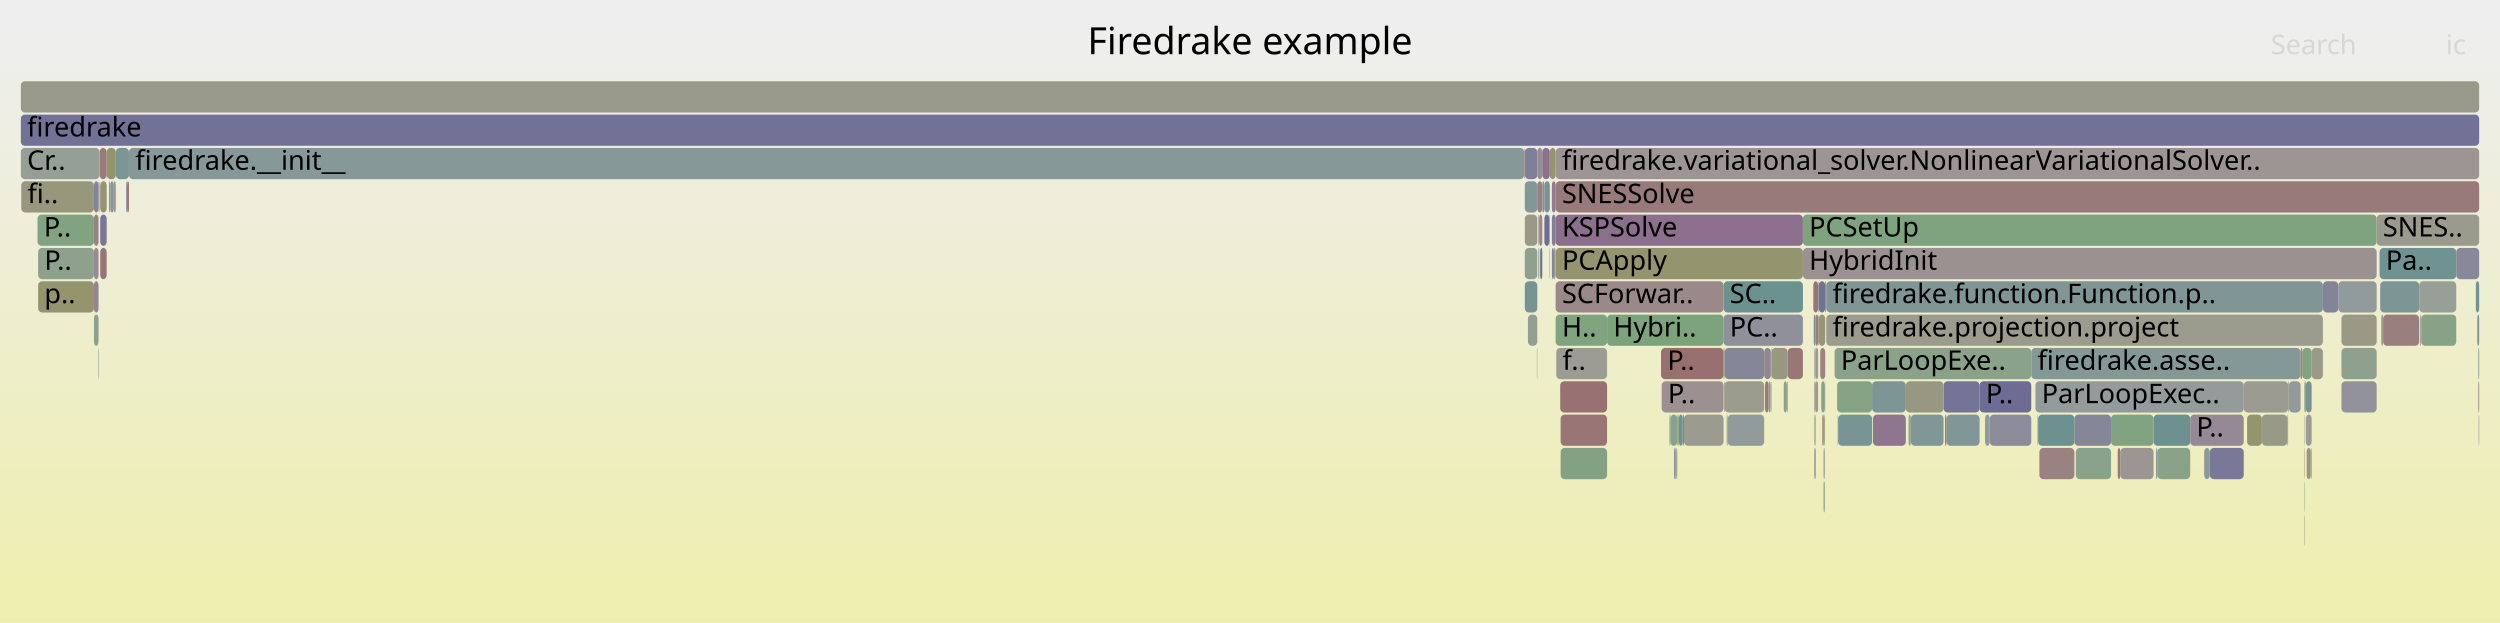
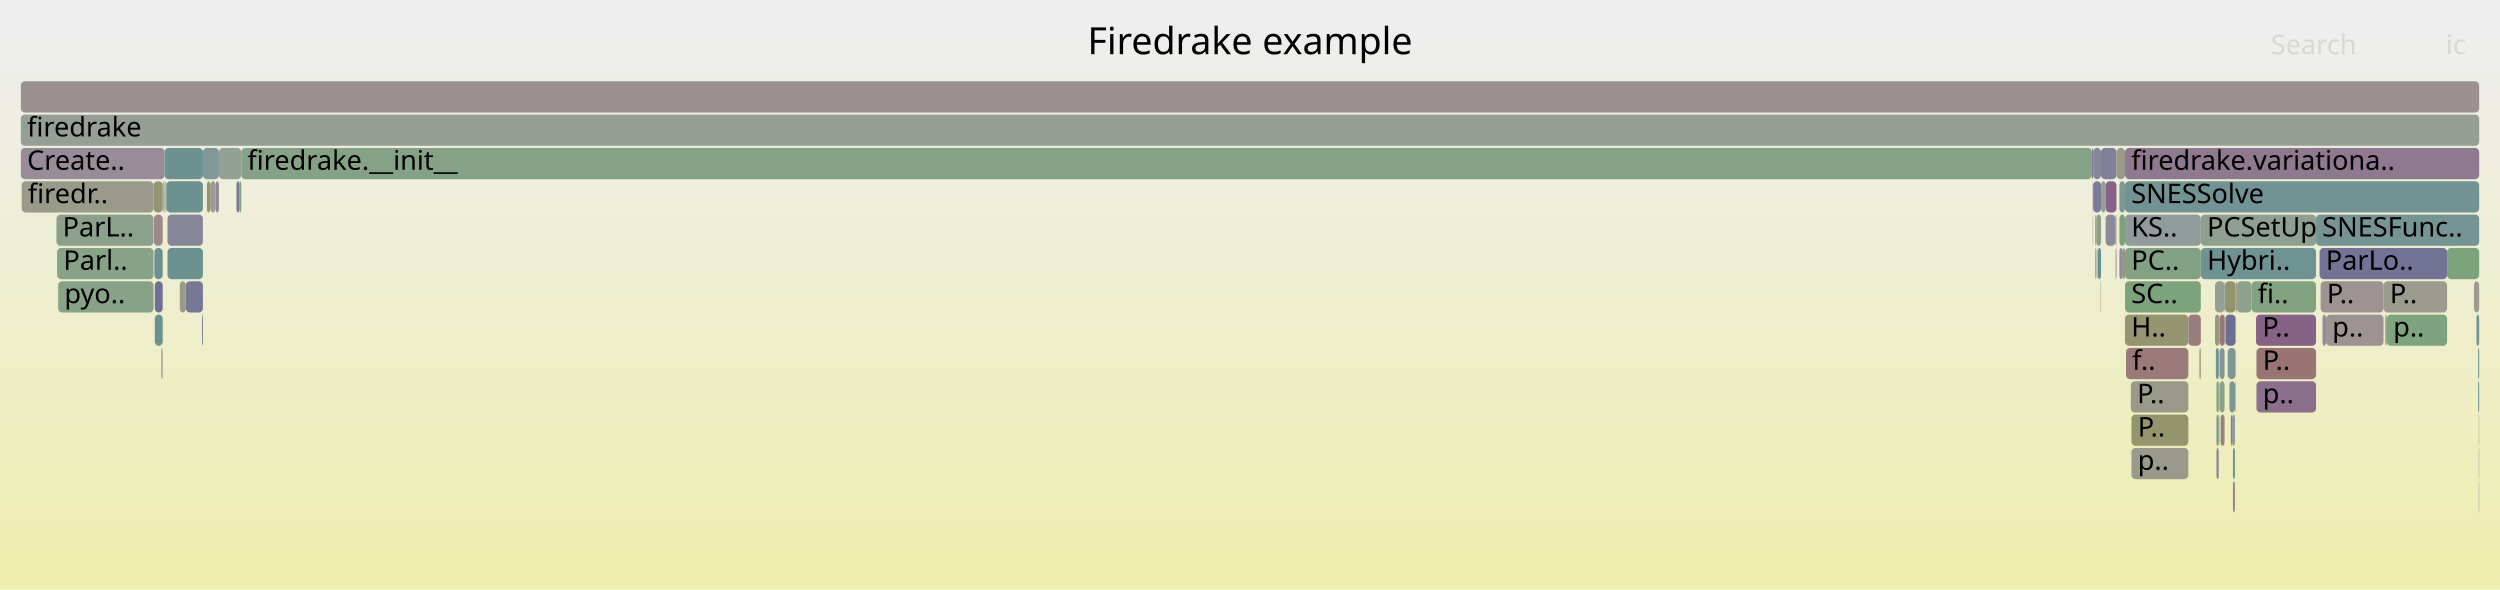
- <svg xmlns="http://www.w3.org/2000/svg" version="1.1" width="1200" height="299" viewBox="0 0 1200 299">
+ <svg xmlns="http://www.w3.org/2000/svg" version="1.1" width="1200" height="283" viewBox="0 0 1200 283">
  <defs>
    <linearGradient id="background" y1="0" y2="1" x1="0" x2="0">
      <stop stop-color="#eeeeee" offset="5%" />
      <stop stop-color="#eeeeb0" offset="95%" />
    </linearGradient>
  </defs>
  <style type="text/css">
	text { font-family:Verdana; font-size:13px; fill:rgb(0,0,0); }
	#search, #ignorecase { opacity:0.1; cursor:pointer; }
	#search:hover, #search.show, #ignorecase:hover, #ignorecase.show { opacity:1; }
	#subtitle { text-anchor:middle; font-color:rgb(160,160,160); }
	#title { text-anchor:middle; font-size:18px}
	#unzoom { cursor:pointer; }
	#frames &gt; *:hover { stroke:black; stroke-width:0.5; cursor:pointer; }
	.hide { display:none; }
	.parent { opacity:0.5; }
</style>
-   <rect x="0.0" y="0" width="1200.0" height="299.0" fill="url(#background)" />
+   <rect x="0.0" y="0" width="1200.0" height="283.0" fill="url(#background)" />
  <text id="title" x="600.00" y="26">Firedrake example</text>
-   <text id="details" x="10.00" y="281"> </text>
+   <text id="details" x="10.00" y="265"> </text>
  <text id="unzoom" x="10.00" y="26" class="hide">Reset Zoom</text>
  <text id="search" x="1090.00" y="26">Search</text>
  <text id="ignorecase" x="1174.00" y="26">ic</text>
-   <text id="matched" x="1090.00" y="281"> </text>
+   <text id="matched" x="1090.00" y="265"> </text>
  <g id="frames">
    <g>
-       <rect x="827.3" y="167" width="0.5" height="15.0" fill="rgb(149.495,149.495,116.781)" rx="2" ry="2" />
-       <text x="830.27" y="177.5" />
-     </g>
-     <g>
-       <rect x="828.8" y="199" width="0.5" height="15.0" fill="rgb(138.808,161.124,138.808)" rx="2" ry="2" />
-       <text x="831.75" y="209.5" />
-     </g>
-     <g>
-       <rect x="1106.0" y="215" width="0.2" height="15.0" fill="rgb(154.551,131.56,131.56)" rx="2" ry="2" />
-       <text x="1109.03" y="225.5" />
-     </g>
-     <g>
-       <rect x="746.7" y="119" width="118.7" height="15.0" fill="rgb(148.196,148.196,110.488)" rx="2" ry="2" />
-       <text x="749.75" y="129.5">PCApply</text>
-     </g>
-     <g>
-       <rect x="873.0" y="151" width="3.1" height="15.0" fill="rgb(149.854,149.854,118.525)" rx="2" ry="2" />
-       <text x="875.98" y="161.5" />
-     </g>
-     <g>
-       <rect x="797.6" y="183" width="29.7" height="15.0" fill="rgb(156.127,143.641,143.641)" rx="2" ry="2" />
-       <text x="800.59" y="193.5">P..</text>
-     </g>
-     <g>
-       <rect x="738.4" y="103" width="0.4" height="15.0" fill="rgb(147.338,147.338,155.936)" rx="2" ry="2" />
-       <text x="741.44" y="113.5" />
-     </g>
-     <g>
-       <rect x="846.8" y="167" width="3.2" height="15.0" fill="rgb(147.91,132.145,147.91)" rx="2" ry="2" />
-       <text x="849.79" y="177.5" />
-     </g>
-     <g>
-       <rect x="808.3" y="199" width="19.0" height="15.0" fill="rgb(154.89,154.89,142.926)" rx="2" ry="2" />
-       <text x="811.27" y="209.5" />
-     </g>
-     <g>
-       <rect x="856.2" y="183" width="1.5" height="15.0" fill="rgb(140.211,160.896,140.211)" rx="2" ry="2" />
-       <text x="859.18" y="193.5" />
-     </g>
-     <g>
-       <rect x="1143.0" y="151" width="0.9" height="15.0" fill="rgb(152.76,152.76,132.606)" rx="2" ry="2" />
-       <text x="1145.96" y="161.5" />
-     </g>
-     <g>
-       <rect x="749.1" y="215" width="22.3" height="15.0" fill="rgb(130.832,162.423,130.832)" rx="2" ry="2" />
-       <text x="752.11" y="225.5" />
-     </g>
-     <g>
-       <rect x="1105.1" y="167" width="4.5" height="15.0" fill="rgb(128.285,162.837,128.285)" rx="2" ry="2" />
-       <text x="1108.14" y="177.5" />
-     </g>
-     <g>
-       <rect x="827.3" y="151" width="38.1" height="15.0" fill="rgb(144.174,144.174,155.324)" rx="2" ry="2" />
-       <text x="830.27" y="161.5">PC..</text>
-     </g>
-     <g>
-       <rect x="1123.9" y="167" width="16.9" height="15.0" fill="rgb(142.176,160.576,142.176)" rx="2" ry="2" />
-       <text x="1126.87" y="177.5" />
-     </g>
-     <g>
-       <rect x="52.3" y="87" width="0.7" height="15.0" fill="rgb(152.039,152.039,129.111)" rx="2" ry="2" />
-       <text x="55.25" y="97.5" />
-     </g>
-     <g>
-       <rect x="1016.5" y="215" width="1.2" height="15.0" fill="rgb(153.181,121.053,121.053)" rx="2" ry="2" />
-       <text x="1019.54" y="225.5" />
-     </g>
-     <g>
-       <rect x="1123.9" y="151" width="16.9" height="15.0" fill="rgb(153.077,153.077,134.143)" rx="2" ry="2" />
-       <text x="1126.87" y="161.5" />
-     </g>
-     <g>
-       <rect x="873.7" y="167" width="2.4" height="15.0" fill="rgb(154.541,131.479,131.479)" rx="2" ry="2" />
-       <text x="876.73" y="177.5" />
-     </g>
-     <g>
-       <rect x="917.2" y="199" width="15.7" height="15.0" fill="rgb(128.993,150.48,150.48)" rx="2" ry="2" />
-       <text x="920.24" y="209.5" />
-     </g>
-     <g>
-       <rect x="876.6" y="151" width="238.4" height="15.0" fill="rgb(154.724,154.724,142.123)" rx="2" ry="2" />
-       <text x="879.62" y="161.5">firedrake.projection.project</text>
-     </g>
-     <g>
-       <rect x="1142.5" y="135" width="18.7" height="15.0" fill="rgb(124.351,149.276,149.276)" rx="2" ry="2" />
-       <text x="1145.49" y="145.5" />
-     </g>
-     <g>
-       <rect x="870.9" y="167" width="0.6" height="15.0" fill="rgb(145.806,145.806,155.64)" rx="2" ry="2" />
-       <text x="873.94" y="177.5" />
-     </g>
-     <g>
-       <rect x="47.5" y="87" width="0.3" height="15.0" fill="rgb(140.981,160.771,140.981)" rx="2" ry="2" />
-       <text x="50.52" y="97.5" />
-     </g>
-     <g>
-       <rect x="731.9" y="71" width="6.0" height="15.0" fill="rgb(126.876,126.876,151.976)" rx="2" ry="2" />
-       <text x="734.90" y="81.5" />
-     </g>
-     <g>
-       <rect x="872.7" y="151" width="0.3" height="15.0" fill="rgb(154.134,128.359,128.359)" rx="2" ry="2" />
-       <text x="875.75" y="161.5" />
-     </g>
-     <g>
-       <rect x="871.5" y="183" width="1.2" height="15.0" fill="rgb(155.354,155.354,145.178)" rx="2" ry="2" />
-       <text x="874.51" y="193.5" />
-     </g>
-     <g>
-       <rect x="1189.1" y="151" width="0.9" height="15.0" fill="rgb(121.462,148.527,148.527)" rx="2" ry="2" />
-       <text x="1192.07" y="161.5" />
-     </g>
-     <g>
-       <rect x="743.9" y="71" width="2.8" height="15.0" fill="rgb(148.896,148.896,113.879)" rx="2" ry="2" />
-       <text x="746.95" y="81.5" />
-     </g>
-     <g>
-       <rect x="1035.5" y="215" width="15.8" height="15.0" fill="rgb(137.856,161.279,137.856)" rx="2" ry="2" />
-       <text x="1038.54" y="225.5" />
-     </g>
-     <g>
-       <rect x="45.1" y="103" width="2.2" height="15.0" fill="rgb(154.289,129.549,129.549)" rx="2" ry="2" />
-       <text x="48.11" y="113.5" />
-     </g>
-     <g>
-       <rect x="54.6" y="87" width="1.0" height="15.0" fill="rgb(156.713,148.135,148.135)" rx="2" ry="2" />
-       <text x="57.58" y="97.5" />
-     </g>
-     <g>
-       <rect x="1143.9" y="151" width="17.3" height="15.0" fill="rgb(153.904,126.596,126.596)" rx="2" ry="2" />
-       <text x="1146.91" y="161.5" />
-     </g>
-     <g>
-       <rect x="1107.2" y="215" width="2.0" height="15.0" fill="rgb(151.604,151.604,127.002)" rx="2" ry="2" />
-       <text x="1110.21" y="225.5" />
-     </g>
-     <g>
-       <rect x="18.3" y="135" width="26.8" height="15.0" fill="rgb(147.815,147.815,108.64)" rx="2" ry="2" />
-       <text x="21.28" y="145.5">p..</text>
-     </g>
-     <g>
-       <rect x="1106.8" y="199" width="2.8" height="15.0" fill="rgb(155.891,155.891,147.78)" rx="2" ry="2" />
-       <text x="1109.83" y="209.5" />
-     </g>
-     <g>
-       <rect x="805.5" y="199" width="0.4" height="15.0" fill="rgb(131.142,162.372,131.142)" rx="2" ry="2" />
-       <text x="808.49" y="209.5" />
-     </g>
-     <g>
-       <rect x="872.7" y="135" width="0.3" height="15.0" fill="rgb(119.653,148.058,148.058)" rx="2" ry="2" />
-       <text x="875.75" y="145.5" />
-     </g>
-     <g>
-       <rect x="805.1" y="199" width="0.4" height="15.0" fill="rgb(127.073,163.035,127.073)" rx="2" ry="2" />
-       <text x="808.07" y="209.5" />
-     </g>
-     <g>
-       <rect x="731.9" y="103" width="6.0" height="15.0" fill="rgb(152.74,152.74,132.508)" rx="2" ry="2" />
-       <text x="734.90" y="113.5" />
-     </g>
-     <g>
-       <rect x="950.2" y="183" width="24.8" height="15.0" fill="rgb(108.418,108.418,148.403)" rx="2" ry="2" />
-       <text x="953.23" y="193.5">P..</text>
-     </g>
-     <g>
-       <rect x="1051.3" y="199" width="25.7" height="15.0" fill="rgb(149.769,136.907,149.769)" rx="2" ry="2" />
-       <text x="1054.29" y="209.5">P..</text>
-     </g>
-     <g>
-       <rect x="731.6" y="71" width="0.3" height="15.0" fill="rgb(154.001,127.337,127.337)" rx="2" ry="2" />
-       <text x="734.58" y="81.5" />
-     </g>
-     <g>
-       <rect x="743.7" y="119" width="0.2" height="15.0" fill="rgb(150.916,150.916,123.67)" rx="2" ry="2" />
-       <text x="746.70" y="129.5" />
-     </g>
-     <g>
-       <rect x="871.5" y="167" width="1.2" height="15.0" fill="rgb(154.911,154.911,143.03)" rx="2" ry="2" />
-       <text x="874.51" y="177.5" />
-     </g>
-     <g>
-       <rect x="744.9" y="103" width="1.8" height="15.0" fill="rgb(126.591,126.591,151.921)" rx="2" ry="2" />
-       <text x="747.94" y="113.5" />
-     </g>
-     <g>
-       <rect x="10.0" y="39" width="1180.0" height="15.0" fill="rgb(153.78,153.78,137.551)" rx="2" ry="2" />
+       <rect x="1113.4" y="119" width="61.2" height="15.0" fill="rgb(114.689,114.689,149.617)" rx="2" ry="2" />
+       <text x="1116.39" y="129.5">ParLo..</text>
+     </g>
+     <g>
+       <rect x="74.3" y="151" width="3.8" height="15.0" fill="rgb(108.916,145.274,145.274)" rx="2" ry="2" />
+       <text x="77.28" y="161.5" />
+     </g>
+     <g>
+       <rect x="10.0" y="39" width="1180.0" height="15.0" fill="rgb(156.305,145.007,145.007)" rx="2" ry="2" />
      <text x="13.00" y="49.5" />
    </g>
    <g>
-       <rect x="739.1" y="119" width="0.2" height="15.0" fill="rgb(143.097,160.426,143.097)" rx="2" ry="2" />
-       <text x="742.07" y="129.5" />
-     </g>
-     <g>
-       <rect x="934.3" y="199" width="15.9" height="15.0" fill="rgb(128.675,150.397,150.397)" rx="2" ry="2" />
-       <text x="937.30" y="209.5" />
-     </g>
-     <g>
-       <rect x="916.1" y="199" width="1.1" height="15.0" fill="rgb(150.335,159.248,150.335)" rx="2" ry="2" />
-       <text x="919.11" y="209.5" />
-     </g>
-     <g>
-       <rect x="932.9" y="183" width="17.3" height="15.0" fill="rgb(116.416,116.416,149.952)" rx="2" ry="2" />
-       <text x="935.89" y="193.5" />
-     </g>
-     <g>
-       <rect x="899.0" y="199" width="15.8" height="15.0" fill="rgb(142.544,118.395,142.544)" rx="2" ry="2" />
-       <text x="902.01" y="209.5" />
-     </g>
-     <g>
-       <rect x="797.3" y="167" width="30.0" height="15.0" fill="rgb(152.022,112.168,112.168)" rx="2" ry="2" />
-       <text x="800.32" y="177.5">P..</text>
-     </g>
-     <g>
-       <rect x="1122.4" y="135" width="18.4" height="15.0" fill="rgb(144.727,154.559,154.559)" rx="2" ry="2" />
-       <text x="1125.36" y="145.5" />
-     </g>
-     <g>
-       <rect x="881.8" y="183" width="16.8" height="15.0" fill="rgb(132.278,162.187,132.278)" rx="2" ry="2" />
-       <text x="884.76" y="193.5" />
-     </g>
-     <g>
-       <rect x="10.0" y="55" width="1180.0" height="15.0" fill="rgb(114.444,114.444,149.57)" rx="2" ry="2" />
+       <rect x="79.4" y="87" width="0.5" height="15.0" fill="rgb(142.404,142.404,154.981)" rx="2" ry="2" />
+       <text x="82.38" y="97.5" />
+     </g>
+     <g>
+       <rect x="78.5" y="87" width="0.5" height="15.0" fill="rgb(147.053,159.782,147.053)" rx="2" ry="2" />
+       <text x="81.54" y="97.5" />
+     </g>
+     <g>
+       <rect x="79.9" y="87" width="17.5" height="15.0" fill="rgb(106.649,144.687,144.687)" rx="2" ry="2" />
+       <text x="82.94" y="97.5" />
+     </g>
+     <g>
+       <rect x="97.4" y="71" width="7.7" height="15.0" fill="rgb(129.526,150.618,150.618)" rx="2" ry="2" />
+       <text x="100.36" y="81.5" />
+     </g>
+     <g>
+       <rect x="100.9" y="87" width="2.6" height="15.0" fill="rgb(155.273,155.273,144.784)" rx="2" ry="2" />
+       <text x="103.86" y="97.5" />
+     </g>
+     <g>
+       <rect x="1017.3" y="87" width="2.7" height="15.0" fill="rgb(127.366,150.058,150.058)" rx="2" ry="2" />
+       <text x="1020.28" y="97.5" />
+     </g>
+     <g>
+       <rect x="1022.8" y="183" width="27.6" height="15.0" fill="rgb(154.023,154.023,138.728)" rx="2" ry="2" />
+       <text x="1025.83" y="193.5">P..</text>
+     </g>
+     <g>
+       <rect x="1050.4" y="151" width="6.0" height="15.0" fill="rgb(153.743,125.361,125.361)" rx="2" ry="2" />
+       <text x="1053.36" y="161.5" />
+     </g>
+     <g>
+       <rect x="1065.0" y="167" width="0.3" height="15.0" fill="rgb(155.572,155.572,146.233)" rx="2" ry="2" />
+       <text x="1067.99" y="177.5" />
+     </g>
+     <g>
+       <rect x="1063.9" y="183" width="1.1" height="15.0" fill="rgb(124.75,163.413,124.75)" rx="2" ry="2" />
+       <text x="1066.91" y="193.5" />
+     </g>
+     <g>
+       <rect x="105.1" y="71" width="10.7" height="15.0" fill="rgb(146.761,159.83,146.761)" rx="2" ry="2" />
+       <text x="108.14" y="81.5" />
+     </g>
+     <g>
+       <rect x="1020.0" y="103" width="36.4" height="15.0" fill="rgb(145.642,154.796,154.796)" rx="2" ry="2" />
+       <text x="1023.01" y="113.5">KS..</text>
+     </g>
+     <g>
+       <rect x="1189.8" y="215" width="0.2" height="15.0" fill="rgb(155.934,142.162,142.162)" rx="2" ry="2" />
+       <text x="1192.79" y="225.5" />
+     </g>
+     <g>
+       <rect x="1113.9" y="135" width="30.2" height="15.0" fill="rgb(156.612,147.36,147.36)" rx="2" ry="2" />
+       <text x="1116.89" y="145.5">P..</text>
+     </g>
+     <g>
+       <rect x="1068.0" y="135" width="5.1" height="15.0" fill="rgb(147.63,147.63,107.745)" rx="2" ry="2" />
+       <text x="1071.01" y="145.5" />
+     </g>
+     <g>
+       <rect x="1067.8" y="151" width="0.2" height="15.0" fill="rgb(153.005,119.709,119.709)" rx="2" ry="2" />
+       <text x="1070.76" y="161.5" />
+     </g>
+     <g>
+       <rect x="74.3" y="135" width="3.8" height="15.0" fill="rgb(110.569,110.569,148.82)" rx="2" ry="2" />
+       <text x="77.28" y="145.5" />
+     </g>
+     <g>
+       <rect x="1083.1" y="183" width="28.6" height="15.0" fill="rgb(139.699,111.104,139.699)" rx="2" ry="2" />
+       <text x="1086.12" y="193.5">p..</text>
+     </g>
+     <g>
+       <rect x="1071.4" y="199" width="1.4" height="15.0" fill="rgb(143,154.111,154.111)" rx="2" ry="2" />
+       <text x="1074.41" y="209.5" />
+     </g>
+     <g>
+       <rect x="1010.7" y="103" width="4.8" height="15.0" fill="rgb(138.578,138.578,154.241)" rx="2" ry="2" />
+       <text x="1013.71" y="113.5" />
+     </g>
+     <g>
+       <rect x="1019.0" y="119" width="1.0" height="15.0" fill="rgb(150.986,150.986,124.008)" rx="2" ry="2" />
+       <text x="1021.98" y="129.5" />
+     </g>
+     <g>
+       <rect x="1004.5" y="103" width="0.2" height="15.0" fill="rgb(128.764,162.759,128.764)" rx="2" ry="2" />
+       <text x="1007.45" y="113.5" />
+     </g>
+     <g>
+       <rect x="10.0" y="71" width="69.0" height="15.0" fill="rgb(150.82,139.601,150.82)" rx="2" ry="2" />
+       <text x="13.00" y="81.5">Create..</text>
+     </g>
+     <g>
+       <rect x="1187.5" y="135" width="2.5" height="15.0" fill="rgb(155.684,155.684,146.778)" rx="2" ry="2" />
+       <text x="1190.53" y="145.5" />
+     </g>
+     <g>
+       <rect x="27.9" y="135" width="45.8" height="15.0" fill="rgb(134.942,161.754,134.942)" rx="2" ry="2" />
+       <text x="30.91" y="145.5">pyo..</text>
+     </g>
+     <g>
+       <rect x="1189.5" y="167" width="0.5" height="15.0" fill="rgb(104.466,144.121,144.121)" rx="2" ry="2" />
+       <text x="1192.52" y="177.5" />
+     </g>
+     <g>
+       <rect x="1082.9" y="151" width="28.8" height="15.0" fill="rgb(134.728,98.366,134.728)" rx="2" ry="2" />
+       <text x="1085.92" y="161.5">P..</text>
+     </g>
+     <g>
+       <rect x="114.9" y="87" width="0.9" height="15.0" fill="rgb(130.393,162.494,130.393)" rx="2" ry="2" />
+       <text x="117.89" y="97.5" />
+     </g>
+     <g>
+       <rect x="78.1" y="87" width="0.4" height="15.0" fill="rgb(153.321,153.321,135.325)" rx="2" ry="2" />
+       <text x="81.11" y="97.5" />
+     </g>
+     <g>
+       <rect x="80.4" y="119" width="17.0" height="15.0" fill="rgb(106.617,144.679,144.679)" rx="2" ry="2" />
+       <text x="83.36" y="129.5" />
+     </g>
+     <g>
+       <rect x="1004.5" y="87" width="0.2" height="15.0" fill="rgb(141.366,141.366,154.78)" rx="2" ry="2" />
+       <text x="1007.45" y="97.5" />
+     </g>
+     <g>
+       <rect x="1015.5" y="103" width="0.4" height="15.0" fill="rgb(149.854,149.854,118.523)" rx="2" ry="2" />
+       <text x="1018.46" y="113.5" />
+     </g>
+     <g>
+       <rect x="1020.0" y="135" width="36.4" height="15.0" fill="rgb(124.847,163.397,124.847)" rx="2" ry="2" />
+       <text x="1023.01" y="145.5">SC..</text>
+     </g>
+     <g>
+       <rect x="1174.6" y="119" width="15.4" height="15.0" fill="rgb(124.887,163.391,124.887)" rx="2" ry="2" />
+       <text x="1177.60" y="129.5" />
+     </g>
+     <g>
+       <rect x="1189.8" y="199" width="0.2" height="15.0" fill="rgb(139.316,161.042,139.316)" rx="2" ry="2" />
+       <text x="1192.79" y="209.5" />
+     </g>
+     <g>
+       <rect x="1072.8" y="183" width="0.3" height="15.0" fill="rgb(156.531,146.74,146.74)" rx="2" ry="2" />
+       <text x="1075.79" y="193.5" />
+     </g>
+     <g>
+       <rect x="1056.4" y="119" width="55.3" height="15.0" fill="rgb(111.103,145.841,145.841)" rx="2" ry="2" />
+       <text x="1059.39" y="129.5">Hybri..</text>
+     </g>
+     <g>
+       <rect x="1083.1" y="167" width="28.6" height="15.0" fill="rgb(152.494,115.787,115.787)" rx="2" ry="2" />
+       <text x="1086.12" y="177.5">P..</text>
+     </g>
+     <g>
+       <rect x="1063.9" y="215" width="1.1" height="15.0" fill="rgb(136.42,136.42,153.823)" rx="2" ry="2" />
+       <text x="1066.91" y="225.5" />
+     </g>
+     <g>
+       <rect x="1063.2" y="151" width="2.1" height="15.0" fill="rgb(151.932,151.932,128.592)" rx="2" ry="2" />
+       <text x="1066.25" y="161.5" />
+     </g>
+     <g>
+       <rect x="1023.1" y="215" width="27.3" height="15.0" fill="rgb(154.317,154.317,140.154)" rx="2" ry="2" />
+       <text x="1026.12" y="225.5">p..</text>
+     </g>
+     <g>
+       <rect x="1071.8" y="215" width="1.0" height="15.0" fill="rgb(120.957,148.396,148.396)" rx="2" ry="2" />
+       <text x="1074.83" y="225.5" />
+     </g>
+     <g>
+       <rect x="1017.3" y="103" width="2.7" height="15.0" fill="rgb(125.456,163.298,125.456)" rx="2" ry="2" />
+       <text x="1020.28" y="113.5" />
+     </g>
+     <g>
+       <rect x="1004.7" y="87" width="3.8" height="15.0" fill="rgb(122.949,122.949,151.216)" rx="2" ry="2" />
+       <text x="1007.66" y="97.5" />
+     </g>
+     <g>
+       <rect x="1189.5" y="183" width="0.5" height="15.0" fill="rgb(107.706,144.961,144.961)" rx="2" ry="2" />
+       <text x="1192.52" y="193.5" />
+     </g>
+     <g>
+       <rect x="1065.3" y="151" width="0.2" height="15.0" fill="rgb(149.511,149.511,116.86)" rx="2" ry="2" />
+       <text x="1068.27" y="161.5" />
+     </g>
+     <g>
+       <rect x="1065.5" y="167" width="2.3" height="15.0" fill="rgb(131.851,151.221,151.221)" rx="2" ry="2" />
+       <text x="1068.52" y="177.5" />
+     </g>
+     <g>
+       <rect x="1068.2" y="151" width="4.9" height="15.0" fill="rgb(110.007,110.007,148.711)" rx="2" ry="2" />
+       <text x="1071.25" y="161.5" />
+     </g>
+     <g>
+       <rect x="1004.1" y="71" width="0.6" height="15.0" fill="rgb(120.761,120.761,150.792)" rx="2" ry="2" />
+       <text x="1007.14" y="81.5" />
+     </g>
+     <g>
+       <rect x="89.2" y="135" width="8.2" height="15.0" fill="rgb(118.78,118.78,150.409)" rx="2" ry="2" />
+       <text x="92.24" y="145.5" />
+     </g>
+     <g>
+       <rect x="79.0" y="71" width="18.4" height="15.0" fill="rgb(109.276,145.368,145.368)" rx="2" ry="2" />
+       <text x="81.98" y="81.5" />
+     </g>
+     <g>
+       <rect x="10.0" y="55" width="1180.0" height="15.0" fill="rgb(149.184,159.435,149.184)" rx="2" ry="2" />
      <text x="13.00" y="65.5">firedrake</text>
    </g>
    <g>
-       <rect x="1161.7" y="151" width="0.5" height="15.0" fill="rgb(156.086,143.327,143.327)" rx="2" ry="2" />
-       <text x="1164.67" y="161.5" />
-     </g>
-     <g>
-       <rect x="848.9" y="183" width="0.8" height="15.0" fill="rgb(138.003,161.255,138.003)" rx="2" ry="2" />
-       <text x="851.95" y="193.5" />
-     </g>
-     <g>
-       <rect x="1098.7" y="183" width="5.6" height="15.0" fill="rgb(145.217,154.686,154.686)" rx="2" ry="2" />
-       <text x="1101.66" y="193.5" />
-     </g>
-     <g>
-       <rect x="746.7" y="103" width="118.7" height="15.0" fill="rgb(139.58,110.8,139.58)" rx="2" ry="2" />
-       <text x="749.75" y="113.5">KSPSolve</text>
-     </g>
-     <g>
-       <rect x="47.3" y="87" width="0.2" height="15.0" fill="rgb(127.104,127.104,152.02)" rx="2" ry="2" />
-       <text x="50.31" y="97.5" />
-     </g>
-     <g>
-       <rect x="827.5" y="183" width="0.3" height="15.0" fill="rgb(154.018,127.47,127.47)" rx="2" ry="2" />
-       <text x="830.50" y="193.5" />
-     </g>
-     <g>
-       <rect x="47.8" y="71" width="3.4" height="15.0" fill="rgb(153.428,122.949,122.949)" rx="2" ry="2" />
-       <text x="50.76" y="81.5" />
-     </g>
-     <g>
-       <rect x="995.7" y="199" width="17.6" height="15.0" fill="rgb(133.579,133.579,153.273)" rx="2" ry="2" />
-       <text x="998.72" y="209.5" />
-     </g>
-     <g>
-       <rect x="874.2" y="183" width="1.7" height="15.0" fill="rgb(135.34,161.689,135.34)" rx="2" ry="2" />
-       <text x="877.22" y="193.5" />
-     </g>
-     <g>
-       <rect x="1077.0" y="183" width="21.3" height="15.0" fill="rgb(155.452,155.452,145.653)" rx="2" ry="2" />
-       <text x="1080.05" y="193.5" />
-     </g>
-     <g>
-       <rect x="955.1" y="199" width="19.9" height="15.0" fill="rgb(139.303,139.303,154.381)" rx="2" ry="2" />
-       <text x="958.14" y="209.5" />
-     </g>
-     <g>
-       <rect x="914.8" y="183" width="18.1" height="15.0" fill="rgb(152.292,152.292,130.339)" rx="2" ry="2" />
-       <text x="917.84" y="193.5" />
-     </g>
-     <g>
-       <rect x="1189.6" y="167" width="0.4" height="15.0" fill="rgb(126.376,149.801,149.801)" rx="2" ry="2" />
-       <text x="1192.61" y="177.5" />
-     </g>
-     <g>
-       <rect x="739.3" y="119" width="1.0" height="15.0" fill="rgb(110.213,110.213,148.751)" rx="2" ry="2" />
-       <text x="742.26" y="129.5" />
-     </g>
-     <g>
-       <rect x="738.8" y="103" width="1.5" height="15.0" fill="rgb(154.769,133.226,133.226)" rx="2" ry="2" />
-       <text x="741.78" y="113.5" />
-     </g>
-     <g>
-       <rect x="747.0" y="167" width="24.4" height="15.0" fill="rgb(155.876,155.876,147.709)" rx="2" ry="2" />
-       <text x="750.00" y="177.5">f..</text>
-     </g>
-     <g>
-       <rect x="801.4" y="199" width="0.4" height="15.0" fill="rgb(104.726,144.188,144.188)" rx="2" ry="2" />
-       <text x="804.35" y="209.5" />
-     </g>
-     <g>
-       <rect x="1161.2" y="135" width="17.8" height="15.0" fill="rgb(150.856,159.163,150.856)" rx="2" ry="2" />
-       <text x="1164.19" y="145.5" />
-     </g>
-     <g>
-       <rect x="1033.7" y="199" width="17.6" height="15.0" fill="rgb(109.171,145.341,145.341)" rx="2" ry="2" />
-       <text x="1036.70" y="209.5" />
-     </g>
-     <g>
-       <rect x="60.6" y="87" width="0.8" height="15.0" fill="rgb(121.033,121.033,150.845)" rx="2" ry="2" />
-       <text x="63.61" y="97.5" />
-     </g>
-     <g>
-       <rect x="746.7" y="71" width="443.3" height="15.0" fill="rgb(156.688,147.942,147.942)" rx="2" ry="2" />
-       <text x="749.75" y="81.5">firedrake.variational_solver.NonlinearVariationalSolver..</text>
-     </g>
-     <g>
-       <rect x="737.9" y="71" width="2.4" height="15.0" fill="rgb(151.365,140.998,151.365)" rx="2" ry="2" />
-       <text x="740.87" y="81.5" />
-     </g>
-     <g>
-       <rect x="731.9" y="119" width="6.0" height="15.0" fill="rgb(143.532,160.355,143.532)" rx="2" ry="2" />
-       <text x="734.90" y="129.5" />
-     </g>
-     <g>
-       <rect x="1106.2" y="183" width="0.6" height="15.0" fill="rgb(147.815,147.815,108.642)" rx="2" ry="2" />
-       <text x="1109.21" y="193.5" />
-     </g>
-     <g>
-       <rect x="1106.0" y="231" width="0.2" height="15.0" fill="rgb(129.613,162.621,129.613)" rx="2" ry="2" />
-       <text x="1109.03" y="241.5" />
-     </g>
-     <g>
-       <rect x="847.2" y="183" width="1.7" height="15.0" fill="rgb(153.364,122.454,122.454)" rx="2" ry="2" />
-       <text x="850.22" y="193.5" />
-     </g>
-     <g>
-       <rect x="874.7" y="199" width="0.4" height="15.0" fill="rgb(153.815,125.917,125.917)" rx="2" ry="2" />
-       <text x="877.74" y="209.5" />
-     </g>
-     <g>
-       <rect x="882.3" y="199" width="16.3" height="15.0" fill="rgb(121.065,148.424,148.424)" rx="2" ry="2" />
-       <text x="885.29" y="209.5" />
-     </g>
-     <g>
-       <rect x="882.1" y="199" width="0.2" height="15.0" fill="rgb(154.855,133.888,133.888)" rx="2" ry="2" />
-       <text x="885.10" y="209.5" />
-     </g>
-     <g>
-       <rect x="748.9" y="183" width="22.5" height="15.0" fill="rgb(152.321,114.463,114.463)" rx="2" ry="2" />
-       <text x="751.92" y="193.5" />
-     </g>
-     <g>
-       <rect x="975.0" y="167" width="129.3" height="15.0" fill="rgb(133.449,151.635,151.635)" rx="2" ry="2" />
-       <text x="978.00" y="177.5">firedrake.asse..</text>
-     </g>
-     <g>
-       <rect x="731.9" y="135" width="6.0" height="15.0" fill="rgb(118.187,147.678,147.678)" rx="2" ry="2" />
-       <text x="734.90" y="145.5" />
-     </g>
-     <g>
-       <rect x="10.0" y="71" width="37.8" height="15.0" fill="rgb(149.152,159.44,149.152)" rx="2" ry="2" />
-       <text x="13.00" y="81.5">Cr..</text>
-     </g>
-     <g>
-       <rect x="745.9" y="119" width="0.8" height="15.0" fill="rgb(149.032,159.46,149.032)" rx="2" ry="2" />
-       <text x="748.94" y="129.5" />
-     </g>
-     <g>
-       <rect x="746.7" y="87" width="443.3" height="15.0" fill="rgb(153.35,122.348,122.348)" rx="2" ry="2" />
-       <text x="749.75" y="97.5">SNESSolve</text>
-     </g>
-     <g>
-       <rect x="804.1" y="215" width="0.5" height="15.0" fill="rgb(141.374,153.69,153.69)" rx="2" ry="2" />
-       <text x="807.13" y="225.5" />
-     </g>
-     <g>
-       <rect x="771.4" y="151" width="55.9" height="15.0" fill="rgb(124.33,163.481,124.33)" rx="2" ry="2" />
-       <text x="774.39" y="161.5">Hybri..</text>
-     </g>
-     <g>
-       <rect x="1013.3" y="199" width="20.4" height="15.0" fill="rgb(130.341,162.503,130.341)" rx="2" ry="2" />
-       <text x="1016.27" y="209.5" />
-     </g>
-     <g>
-       <rect x="850.0" y="183" width="0.3" height="15.0" fill="rgb(145.036,154.639,154.639)" rx="2" ry="2" />
-       <text x="852.99" y="193.5" />
-     </g>
-     <g>
-       <rect x="749.1" y="199" width="22.3" height="15.0" fill="rgb(152.732,117.609,117.609)" rx="2" ry="2" />
-       <text x="752.11" y="209.5" />
-     </g>
-     <g>
-       <rect x="978.3" y="199" width="17.4" height="15.0" fill="rgb(108.649,145.205,145.205)" rx="2" ry="2" />
-       <text x="981.28" y="209.5" />
-     </g>
-     <g>
-       <rect x="737.7" y="167" width="0.2" height="15.0" fill="rgb(136.593,161.485,136.593)" rx="2" ry="2" />
-       <text x="740.67" y="177.5" />
-     </g>
-     <g>
-       <rect x="870.6" y="151" width="0.9" height="15.0" fill="rgb(117.314,147.452,147.452)" rx="2" ry="2" />
-       <text x="873.62" y="161.5" />
-     </g>
-     <g>
-       <rect x="858.1" y="167" width="7.3" height="15.0" fill="rgb(152.866,118.636,118.636)" rx="2" ry="2" />
-       <text x="861.10" y="177.5" />
-     </g>
-     <g>
-       <rect x="1106.0" y="183" width="0.2" height="15.0" fill="rgb(144.506,154.502,154.502)" rx="2" ry="2" />
-       <text x="1109.03" y="193.5" />
-     </g>
-     <g>
-       <rect x="1097.9" y="199" width="0.4" height="15.0" fill="rgb(143.659,160.335,143.659)" rx="2" ry="2" />
-       <text x="1100.87" y="209.5" />
-     </g>
-     <g>
-       <rect x="978.0" y="199" width="0.3" height="15.0" fill="rgb(155.772,155.772,147.202)" rx="2" ry="2" />
-       <text x="980.97" y="209.5" />
-     </g>
-     <g>
-       <rect x="45.1" y="119" width="2.2" height="15.0" fill="rgb(150.361,138.425,150.361)" rx="2" ry="2" />
-       <text x="48.11" y="129.5" />
-     </g>
-     <g>
-       <rect x="857.7" y="183" width="0.4" height="15.0" fill="rgb(149.998,149.998,119.22)" rx="2" ry="2" />
-       <text x="860.70" y="193.5" />
-     </g>
-     <g>
-       <rect x="880.6" y="167" width="94.4" height="15.0" fill="rgb(138.269,161.212,138.269)" rx="2" ry="2" />
-       <text x="883.60" y="177.5">ParLoopExe..</text>
-     </g>
-     <g>
-       <rect x="1109.2" y="215" width="0.4" height="15.0" fill="rgb(149.277,159.42,149.277)" rx="2" ry="2" />
-       <text x="1112.16" y="225.5" />
-     </g>
-     <g>
-       <rect x="1017.7" y="215" width="16.0" height="15.0" fill="rgb(156.649,147.644,147.644)" rx="2" ry="2" />
-       <text x="1020.74" y="225.5" />
-     </g>
-     <g>
-       <rect x="1189.8" y="199" width="0.2" height="15.0" fill="rgb(121.08,121.08,150.854)" rx="2" ry="2" />
-       <text x="1192.81" y="209.5" />
-     </g>
-     <g>
-       <rect x="865.4" y="103" width="275.4" height="15.0" fill="rgb(125.767,163.247,125.767)" rx="2" ry="2" />
-       <text x="868.37" y="113.5">PCSetUp</text>
-     </g>
-     <g>
-       <rect x="875.9" y="183" width="0.2" height="15.0" fill="rgb(139.994,139.994,154.515)" rx="2" ry="2" />
-       <text x="878.91" y="193.5" />
-     </g>
-     <g>
-       <rect x="1188.4" y="135" width="1.6" height="15.0" fill="rgb(114.373,146.689,146.689)" rx="2" ry="2" />
-       <text x="1191.35" y="145.5" />
-     </g>
-     <g>
-       <rect x="45.1" y="151" width="2.2" height="15.0" fill="rgb(140.677,160.82,140.677)" rx="2" ry="2" />
-       <text x="48.11" y="161.5" />
-     </g>
-     <g>
-       <rect x="801.8" y="199" width="3.3" height="15.0" fill="rgb(140.114,160.912,140.114)" rx="2" ry="2" />
-       <text x="804.80" y="209.5" />
-     </g>
-     <g>
-       <rect x="1106.0" y="199" width="0.2" height="15.0" fill="rgb(151.09,151.09,124.513)" rx="2" ry="2" />
-       <text x="1109.03" y="209.5" />
-     </g>
-     <g>
-       <rect x="733.4" y="151" width="4.5" height="15.0" fill="rgb(145.149,160.092,145.149)" rx="2" ry="2" />
-       <text x="736.45" y="161.5" />
-     </g>
-     <g>
-       <rect x="1115.0" y="135" width="7.4" height="15.0" fill="rgb(131.235,131.235,152.82)" rx="2" ry="2" />
-       <text x="1118.02" y="145.5" />
-     </g>
-     <g>
-       <rect x="978.9" y="215" width="16.8" height="15.0" fill="rgb(154.348,130.001,130.001)" rx="2" ry="2" />
-       <text x="981.89" y="225.5" />
-     </g>
-     <g>
-       <rect x="731.9" y="87" width="6.0" height="15.0" fill="rgb(130.36,150.834,150.834)" rx="2" ry="2" />
-       <text x="734.90" y="97.5" />
-     </g>
-     <g>
-       <rect x="875.1" y="199" width="0.8" height="15.0" fill="rgb(150.24,150.24,120.396)" rx="2" ry="2" />
-       <text x="878.09" y="209.5" />
-     </g>
-     <g>
-       <rect x="898.6" y="183" width="16.2" height="15.0" fill="rgb(125.202,149.497,149.497)" rx="2" ry="2" />
-       <text x="901.56" y="193.5" />
-     </g>
-     <g>
-       <rect x="827.3" y="135" width="38.1" height="15.0" fill="rgb(108.037,145.047,145.047)" rx="2" ry="2" />
-       <text x="830.27" y="145.5">SC..</text>
-     </g>
-     <g>
-       <rect x="1140.8" y="103" width="49.2" height="15.0" fill="rgb(154.574,154.574,141.397)" rx="2" ry="2" />
-       <text x="1143.77" y="113.5">SNES..</text>
-     </g>
-     <g>
-       <rect x="53.0" y="87" width="1.6" height="15.0" fill="rgb(129.745,150.675,150.675)" rx="2" ry="2" />
-       <text x="56.04" y="97.5" />
-     </g>
-     <g>
-       <rect x="876.6" y="135" width="238.4" height="15.0" fill="rgb(127.785,150.166,150.166)" rx="2" ry="2" />
-       <text x="879.62" y="145.5">firedrake.function.Function.p..</text>
-     </g>
-     <g>
-       <rect x="1109.6" y="167" width="5.4" height="15.0" fill="rgb(153.82,153.82,137.745)" rx="2" ry="2" />
-       <text x="1112.65" y="177.5" />
-     </g>
-     <g>
-       <rect x="51.2" y="71" width="4.4" height="15.0" fill="rgb(147.7,147.7,108.083)" rx="2" ry="2" />
-       <text x="54.19" y="81.5" />
-     </g>
-     <g>
-       <rect x="850.3" y="167" width="7.8" height="15.0" fill="rgb(151.953,151.953,128.695)" rx="2" ry="2" />
-       <text x="853.26" y="177.5" />
-     </g>
-     <g>
-       <rect x="1106.0" y="247" width="0.2" height="15.0" fill="rgb(148.87,148.87,113.755)" rx="2" ry="2" />
-       <text x="1109.03" y="257.5" />
-     </g>
-     <g>
-       <rect x="1078.6" y="199" width="7.1" height="15.0" fill="rgb(148.111,148.111,110.078)" rx="2" ry="2" />
-       <text x="1081.58" y="209.5" />
-     </g>
-     <g>
-       <rect x="55.6" y="71" width="6.3" height="15.0" fill="rgb(123.328,149.011,149.011)" rx="2" ry="2" />
-       <text x="58.60" y="81.5" />
-     </g>
-     <g>
-       <rect x="744.9" y="87" width="1.8" height="15.0" fill="rgb(144.385,123.112,144.385)" rx="2" ry="2" />
-       <text x="747.94" y="97.5" />
-     </g>
-     <g>
-       <rect x="1123.9" y="183" width="16.9" height="15.0" fill="rgb(145.714,145.714,155.622)" rx="2" ry="2" />
-       <text x="1126.87" y="193.5" />
-     </g>
-     <g>
-       <rect x="48.1" y="119" width="3.1" height="15.0" fill="rgb(152.828,118.349,118.349)" rx="2" ry="2" />
-       <text x="51.06" y="129.5" />
-     </g>
-     <g>
-       <rect x="47.1" y="167" width="0.2" height="15.0" fill="rgb(106.888,144.749,144.749)" rx="2" ry="2" />
-       <text x="50.13" y="177.5" />
-     </g>
-     <g>
-       <rect x="870.9" y="183" width="0.6" height="15.0" fill="rgb(146.285,127.98,146.285)" rx="2" ry="2" />
-       <text x="873.94" y="193.5" />
-     </g>
-     <g>
-       <rect x="1189.6" y="183" width="0.4" height="15.0" fill="rgb(154.054,127.75,127.75)" rx="2" ry="2" />
-       <text x="1192.61" y="193.5" />
-     </g>
-     <g>
-       <rect x="807.6" y="199" width="0.7" height="15.0" fill="rgb(122.655,122.655,151.159)" rx="2" ry="2" />
-       <text x="810.62" y="209.5" />
-     </g>
-     <g>
-       <rect x="876.1" y="135" width="0.5" height="15.0" fill="rgb(132.789,132.789,153.12)" rx="2" ry="2" />
-       <text x="879.13" y="145.5" />
-     </g>
-     <g>
-       <rect x="805.9" y="199" width="1.7" height="15.0" fill="rgb(110.387,145.656,145.656)" rx="2" ry="2" />
-       <text x="808.91" y="209.5" />
-     </g>
-     <g>
-       <rect x="61.9" y="71" width="669.7" height="15.0" fill="rgb(135.394,152.139,152.139)" rx="2" ry="2" />
-       <text x="64.93" y="81.5">firedrake.__init__</text>
-     </g>
-     <g>
-       <rect x="870.9" y="199" width="0.6" height="15.0" fill="rgb(133.686,161.958,133.686)" rx="2" ry="2" />
-       <text x="873.94" y="209.5" />
-     </g>
-     <g>
-       <rect x="48.1" y="87" width="3.1" height="15.0" fill="rgb(148.13,148.13,110.171)" rx="2" ry="2" />
-       <text x="51.06" y="97.5" />
-     </g>
-     <g>
-       <rect x="849.7" y="183" width="0.3" height="15.0" fill="rgb(155.542,155.542,146.09)" rx="2" ry="2" />
-       <text x="852.66" y="193.5" />
-     </g>
-     <g>
-       <rect x="45.1" y="87" width="2.2" height="15.0" fill="rgb(132.539,132.539,153.072)" rx="2" ry="2" />
-       <text x="48.11" y="97.5" />
-     </g>
-     <g>
-       <rect x="1179.0" y="119" width="11.0" height="15.0" fill="rgb(136.019,136.019,153.746)" rx="2" ry="2" />
-       <text x="1182.03" y="129.5" />
-     </g>
-     <g>
-       <rect x="871.5" y="151" width="1.2" height="15.0" fill="rgb(153.561,123.966,123.966)" rx="2" ry="2" />
-       <text x="874.51" y="161.5" />
-     </g>
-     <g>
-       <rect x="977.0" y="183" width="100.0" height="15.0" fill="rgb(146.804,155.097,155.097)" rx="2" ry="2" />
-       <text x="980.02" y="193.5">ParLoopExec..</text>
-     </g>
-     <g>
-       <rect x="827.8" y="167" width="19.0" height="15.0" fill="rgb(133.528,133.528,153.263)" rx="2" ry="2" />
-       <text x="830.77" y="177.5" />
-     </g>
-     <g>
-       <rect x="870.4" y="135" width="2.3" height="15.0" fill="rgb(152.52,115.988,115.988)" rx="2" ry="2" />
-       <text x="873.41" y="145.5" />
-     </g>
-     <g>
-       <rect x="1034.9" y="215" width="0.6" height="15.0" fill="rgb(128.336,150.309,150.309)" rx="2" ry="2" />
-       <text x="1037.90" y="225.5" />
-     </g>
-     <g>
-       <rect x="1085.7" y="199" width="12.2" height="15.0" fill="rgb(153.233,153.233,134.897)" rx="2" ry="2" />
-       <text x="1088.66" y="209.5" />
-     </g>
-     <g>
-       <rect x="1060.7" y="215" width="16.3" height="15.0" fill="rgb(120.678,120.678,150.776)" rx="2" ry="2" />
-       <text x="1063.74" y="225.5" />
-     </g>
-     <g>
-       <rect x="875.3" y="231" width="0.6" height="15.0" fill="rgb(137.521,161.334,137.521)" rx="2" ry="2" />
-       <text x="878.32" y="241.5" />
-     </g>
-     <g>
-       <rect x="865.4" y="119" width="275.4" height="15.0" fill="rgb(156.303,144.993,144.993)" rx="2" ry="2" />
-       <text x="868.37" y="129.5">HybridInit</text>
-     </g>
-     <g>
-       <rect x="850.0" y="167" width="0.3" height="15.0" fill="rgb(136.351,161.524,136.351)" rx="2" ry="2" />
-       <text x="852.99" y="177.5" />
-     </g>
-     <g>
-       <rect x="741.3" y="87" width="2.6" height="15.0" fill="rgb(119.458,148.008,148.008)" rx="2" ry="2" />
-       <text x="744.35" y="97.5" />
-     </g>
-     <g>
-       <rect x="933.6" y="199" width="0.7" height="15.0" fill="rgb(153.009,119.733,119.733)" rx="2" ry="2" />
-       <text x="936.65" y="209.5" />
-     </g>
-     <g>
-       <rect x="1104.3" y="167" width="0.8" height="15.0" fill="rgb(153.955,126.992,126.992)" rx="2" ry="2" />
-       <text x="1107.29" y="177.5" />
-     </g>
-     <g>
-       <rect x="870.9" y="215" width="0.6" height="15.0" fill="rgb(126.681,126.681,151.938)" rx="2" ry="2" />
-       <text x="873.94" y="225.5" />
-     </g>
-     <g>
-       <rect x="61.4" y="87" width="0.5" height="15.0" fill="rgb(152.114,112.877,112.877)" rx="2" ry="2" />
-       <text x="64.43" y="97.5" />
-     </g>
-     <g>
-       <rect x="746.7" y="135" width="80.6" height="15.0" fill="rgb(155.269,137.065,137.065)" rx="2" ry="2" />
-       <text x="749.75" y="145.5">SCForwar..</text>
-     </g>
-     <g>
-       <rect x="804.6" y="215" width="0.5" height="15.0" fill="rgb(147.001,159.791,147.001)" rx="2" ry="2" />
-       <text x="807.63" y="225.5" />
-     </g>
-     <g>
-       <rect x="48.1" y="103" width="3.1" height="15.0" fill="rgb(119.352,119.352,150.52)" rx="2" ry="2" />
-       <text x="51.06" y="113.5" />
-     </g>
-     <g>
-       <rect x="45.1" y="135" width="2.2" height="15.0" fill="rgb(148.004,132.385,148.004)" rx="2" ry="2" />
-       <text x="48.11" y="145.5" />
-     </g>
-     <g>
-       <rect x="803.6" y="215" width="0.5" height="15.0" fill="rgb(124.83,124.83,151.58)" rx="2" ry="2" />
-       <text x="806.58" y="225.5" />
-     </g>
-     <g>
-       <rect x="740.3" y="71" width="3.6" height="15.0" fill="rgb(140.059,112.026,140.059)" rx="2" ry="2" />
-       <text x="743.27" y="81.5" />
-     </g>
-     <g>
-       <rect x="952.8" y="199" width="2.3" height="15.0" fill="rgb(145.146,154.667,154.667)" rx="2" ry="2" />
-       <text x="955.79" y="209.5" />
-     </g>
-     <g>
-       <rect x="737.9" y="87" width="2.4" height="15.0" fill="rgb(154.044,127.671,127.671)" rx="2" ry="2" />
-       <text x="740.87" y="97.5" />
-     </g>
-     <g>
-       <rect x="996.4" y="215" width="16.9" height="15.0" fill="rgb(137.585,161.323,137.585)" rx="2" ry="2" />
-       <text x="999.37" y="225.5" />
-     </g>
-     <g>
-       <rect x="738.4" y="119" width="0.4" height="15.0" fill="rgb(136.087,161.567,136.087)" rx="2" ry="2" />
-       <text x="741.44" y="129.5" />
-     </g>
-     <g>
-       <rect x="1142.2" y="119" width="36.8" height="15.0" fill="rgb(110.85,145.776,145.776)" rx="2" ry="2" />
-       <text x="1145.19" y="129.5">Pa..</text>
-     </g>
-     <g>
-       <rect x="744.9" y="119" width="1.0" height="15.0" fill="rgb(129.817,129.817,152.545)" rx="2" ry="2" />
-       <text x="747.94" y="129.5" />
-     </g>
-     <g>
-       <rect x="1162.2" y="151" width="16.8" height="15.0" fill="rgb(135.041,161.738,135.041)" rx="2" ry="2" />
-       <text x="1165.16" y="161.5" />
-     </g>
-     <g>
-       <rect x="873.0" y="135" width="3.1" height="15.0" fill="rgb(113.805,113.805,149.446)" rx="2" ry="2" />
-       <text x="875.98" y="145.5" />
-     </g>
-     <g>
-       <rect x="18.3" y="119" width="26.8" height="15.0" fill="rgb(140.673,160.821,140.673)" rx="2" ry="2" />
-       <text x="21.28" y="129.5">P..</text>
-     </g>
-     <g>
-       <rect x="1106.8" y="183" width="2.8" height="15.0" fill="rgb(118.493,147.757,147.757)" rx="2" ry="2" />
-       <text x="1109.83" y="193.5" />
-     </g>
-     <g>
-       <rect x="875.3" y="215" width="0.6" height="15.0" fill="rgb(141.515,160.684,141.515)" rx="2" ry="2" />
-       <text x="878.32" y="225.5" />
-     </g>
-     <g>
-       <rect x="829.3" y="199" width="17.5" height="15.0" fill="rgb(145.743,154.822,154.822)" rx="2" ry="2" />
-       <text x="832.29" y="209.5" />
-     </g>
-     <g>
-       <rect x="741.3" y="103" width="2.4" height="15.0" fill="rgb(110.221,110.221,148.753)" rx="2" ry="2" />
-       <text x="744.35" y="113.5" />
-     </g>
-     <g>
-       <rect x="1098.3" y="183" width="0.4" height="15.0" fill="rgb(150.677,159.192,150.677)" rx="2" ry="2" />
-       <text x="1101.27" y="193.5" />
-     </g>
-     <g>
-       <rect x="740.3" y="87" width="1.0" height="15.0" fill="rgb(140.922,140.922,154.695)" rx="2" ry="2" />
-       <text x="743.27" y="97.5" />
-     </g>
-     <g>
-       <rect x="743.7" y="103" width="0.2" height="15.0" fill="rgb(154.143,128.428,128.428)" rx="2" ry="2" />
-       <text x="746.70" y="113.5" />
-     </g>
-     <g>
-       <rect x="827.8" y="183" width="19.0" height="15.0" fill="rgb(154.772,154.772,142.358)" rx="2" ry="2" />
-       <text x="830.77" y="193.5" />
-     </g>
-     <g>
-       <rect x="18.0" y="103" width="27.1" height="15.0" fill="rgb(129.981,162.561,129.981)" rx="2" ry="2" />
-       <text x="21.03" y="113.5">P..</text>
-     </g>
-     <g>
-       <rect x="10.2" y="87" width="34.9" height="15.0" fill="rgb(151.056,151.056,124.348)" rx="2" ry="2" />
-       <text x="13.18" y="97.5">fi..</text>
-     </g>
-     <g>
-       <rect x="746.7" y="151" width="24.7" height="15.0" fill="rgb(127.585,162.951,127.585)" rx="2" ry="2" />
-       <text x="749.75" y="161.5">H..</text>
-     </g>
-     <g>
-       <rect x="1058.0" y="215" width="2.7" height="15.0" fill="rgb(139.919,153.312,153.312)" rx="2" ry="2" />
-       <text x="1060.98" y="225.5" />
+       <rect x="1055.7" y="167" width="0.7" height="15.0" fill="rgb(151.491,151.491,126.457)" rx="2" ry="2" />
+       <text x="1058.69" y="177.5" />
+     </g>
+     <g>
+       <rect x="80.4" y="103" width="17.0" height="15.0" fill="rgb(134.039,134.039,153.362)" rx="2" ry="2" />
+       <text x="83.36" y="113.5" />
+     </g>
+     <g>
+       <rect x="1020.5" y="167" width="29.9" height="15.0" fill="rgb(153.217,121.334,121.334)" rx="2" ry="2" />
+       <text x="1023.45" y="177.5">f..</text>
+     </g>
+     <g>
+       <rect x="1008.5" y="71" width="7.4" height="15.0" fill="rgb(126.748,126.748,151.951)" rx="2" ry="2" />
+       <text x="1011.52" y="81.5" />
+     </g>
+     <g>
+       <rect x="1020.0" y="151" width="30.4" height="15.0" fill="rgb(148.484,148.484,111.882)" rx="2" ry="2" />
+       <text x="1023.01" y="161.5">H..</text>
+     </g>
+     <g>
+       <rect x="1073.7" y="135" width="7.0" height="15.0" fill="rgb(141.458,160.693,141.458)" rx="2" ry="2" />
+       <text x="1076.65" y="145.5" />
+     </g>
+     <g>
+       <rect x="1111.7" y="103" width="78.3" height="15.0" fill="rgb(118.072,147.648,147.648)" rx="2" ry="2" />
+       <text x="1114.67" y="113.5">SNESFunc..</text>
+     </g>
+     <g>
+       <rect x="1188.7" y="151" width="1.3" height="15.0" fill="rgb(111.693,145.994,145.994)" rx="2" ry="2" />
+       <text x="1191.67" y="161.5" />
+     </g>
+     <g>
+       <rect x="1008.5" y="87" width="2.2" height="15.0" fill="rgb(150.493,159.222,150.493)" rx="2" ry="2" />
+       <text x="1011.52" y="97.5" />
+     </g>
+     <g>
+       <rect x="77.5" y="167" width="0.3" height="15.0" fill="rgb(124.161,124.161,151.45)" rx="2" ry="2" />
+       <text x="80.48" y="177.5" />
+     </g>
+     <g>
+       <rect x="1114.8" y="151" width="1.7" height="15.0" fill="rgb(149.743,136.842,149.743)" rx="2" ry="2" />
+       <text x="1117.75" y="161.5" />
+     </g>
+     <g>
+       <rect x="1144.9" y="151" width="0.8" height="15.0" fill="rgb(142.983,160.445,142.983)" rx="2" ry="2" />
+       <text x="1147.94" y="161.5" />
+     </g>
+     <g>
+       <rect x="1004.7" y="71" width="3.8" height="15.0" fill="rgb(134.962,134.962,153.541)" rx="2" ry="2" />
+       <text x="1007.66" y="81.5" />
+     </g>
+     <g>
+       <rect x="1073.1" y="135" width="0.6" height="15.0" fill="rgb(152.756,152.756,132.588)" rx="2" ry="2" />
+       <text x="1076.11" y="145.5" />
+     </g>
+     <g>
+       <rect x="1070.8" y="199" width="0.6" height="15.0" fill="rgb(126.518,126.518,151.907)" rx="2" ry="2" />
+       <text x="1073.80" y="209.5" />
+     </g>
+     <g>
+       <rect x="1006.3" y="103" width="2.2" height="15.0" fill="rgb(137.296,161.37,137.296)" rx="2" ry="2" />
+       <text x="1009.26" y="113.5" />
+     </g>
+     <g>
+       <rect x="1017.3" y="119" width="1.7" height="15.0" fill="rgb(143.366,143.366,155.168)" rx="2" ry="2" />
+       <text x="1020.28" y="129.5" />
+     </g>
+     <g>
+       <rect x="1015.5" y="119" width="0.4" height="15.0" fill="rgb(133.281,133.281,153.216)" rx="2" ry="2" />
+       <text x="1018.46" y="129.5" />
+     </g>
+     <g>
+       <rect x="1067.8" y="135" width="0.2" height="15.0" fill="rgb(106.319,144.601,144.601)" rx="2" ry="2" />
+       <text x="1070.76" y="145.5" />
+     </g>
+     <g>
+       <rect x="1005.7" y="103" width="0.6" height="15.0" fill="rgb(149.123,149.123,114.982)" rx="2" ry="2" />
+       <text x="1008.66" y="113.5" />
+     </g>
+     <g>
+       <rect x="1020.0" y="87" width="170.0" height="15.0" fill="rgb(114.001,146.593,146.593)" rx="2" ry="2" />
+       <text x="1023.01" y="97.5">SNESSolve</text>
+     </g>
+     <g>
+       <rect x="1070.1" y="183" width="2.7" height="15.0" fill="rgb(126.359,149.797,149.797)" rx="2" ry="2" />
+       <text x="1073.08" y="193.5" />
+     </g>
+     <g>
+       <rect x="1069.3" y="167" width="3.8" height="15.0" fill="rgb(125.663,149.616,149.616)" rx="2" ry="2" />
+       <text x="1072.35" y="177.5" />
+     </g>
+     <g>
+       <rect x="113.5" y="87" width="1.4" height="15.0" fill="rgb(118.818,118.818,150.416)" rx="2" ry="2" />
+       <text x="116.46" y="97.5" />
+     </g>
+     <g>
+       <rect x="99.3" y="87" width="1.6" height="15.0" fill="rgb(148.165,148.165,110.337)" rx="2" ry="2" />
+       <text x="102.30" y="97.5" />
+     </g>
+     <g>
+       <rect x="27.4" y="119" width="46.3" height="15.0" fill="rgb(134.703,161.793,134.703)" rx="2" ry="2" />
+       <text x="30.43" y="129.5">Parl..</text>
+     </g>
+     <g>
+       <rect x="1065.5" y="183" width="2.3" height="15.0" fill="rgb(136.518,161.497,136.518)" rx="2" ry="2" />
+       <text x="1068.52" y="193.5" />
+     </g>
+     <g>
+       <rect x="1020.0" y="119" width="36.4" height="15.0" fill="rgb(131.125,162.375,131.125)" rx="2" ry="2" />
+       <text x="1023.01" y="129.5">PC..</text>
+     </g>
+     <g>
+       <rect x="1007.0" y="119" width="1.5" height="15.0" fill="rgb(105.047,144.271,144.271)" rx="2" ry="2" />
+       <text x="1009.96" y="129.5" />
+     </g>
+     <g>
+       <rect x="115.8" y="71" width="888.3" height="15.0" fill="rgb(133.805,161.939,133.805)" rx="2" ry="2" />
+       <text x="118.75" y="81.5">firedrake.__init__</text>
+     </g>
+     <g>
+       <rect x="1071.8" y="231" width="1.0" height="15.0" fill="rgb(155.212,136.622,136.622)" rx="2" ry="2" />
+       <text x="1074.83" y="241.5" />
+     </g>
+     <g>
+       <rect x="1063.6" y="167" width="1.4" height="15.0" fill="rgb(110.747,145.749,145.749)" rx="2" ry="2" />
+       <text x="1066.64" y="177.5" />
+     </g>
+     <g>
+       <rect x="1006.7" y="119" width="0.3" height="15.0" fill="rgb(148.758,159.505,148.758)" rx="2" ry="2" />
+       <text x="1009.71" y="129.5" />
+     </g>
+     <g>
+       <rect x="1144.1" y="135" width="30.5" height="15.0" fill="rgb(155.148,155.148,144.181)" rx="2" ry="2" />
+       <text x="1147.12" y="145.5">P..</text>
+     </g>
+     <g>
+       <rect x="1023.1" y="199" width="27.3" height="15.0" fill="rgb(147.939,147.939,109.24)" rx="2" ry="2" />
+       <text x="1026.12" y="209.5">P..</text>
+     </g>
+     <g>
+       <rect x="1065.5" y="151" width="2.3" height="15.0" fill="rgb(152.84,118.444,118.444)" rx="2" ry="2" />
+       <text x="1068.52" y="161.5" />
+     </g>
+     <g>
+       <rect x="1065.9" y="199" width="1.9" height="15.0" fill="rgb(154.13,128.329,128.329)" rx="2" ry="2" />
+       <text x="1068.94" y="209.5" />
+     </g>
+     <g>
+       <rect x="1008.3" y="135" width="0.2" height="15.0" fill="rgb(149.046,149.046,114.609)" rx="2" ry="2" />
+       <text x="1011.29" y="145.5" />
+     </g>
+     <g>
+       <rect x="73.7" y="87" width="4.4" height="15.0" fill="rgb(148.828,148.828,113.55)" rx="2" ry="2" />
+       <text x="76.67" y="97.5" />
+     </g>
+     <g>
+       <rect x="97.0" y="151" width="0.4" height="15.0" fill="rgb(114.597,114.597,149.599)" rx="2" ry="2" />
+       <text x="100.01" y="161.5" />
+     </g>
+     <g>
+       <rect x="1056.4" y="103" width="55.3" height="15.0" fill="rgb(144.495,160.198,144.495)" rx="2" ry="2" />
+       <text x="1059.39" y="113.5">PCSetUp</text>
+     </g>
+     <g>
+       <rect x="1015.9" y="71" width="4.1" height="15.0" fill="rgb(153.536,153.536,136.367)" rx="2" ry="2" />
+       <text x="1018.91" y="81.5" />
+     </g>
+     <g>
+       <rect x="103.5" y="87" width="1.6" height="15.0" fill="rgb(149.986,137.463,149.986)" rx="2" ry="2" />
+       <text x="106.51" y="97.5" />
+     </g>
+     <g>
+       <rect x="1063.9" y="199" width="1.1" height="15.0" fill="rgb(124.253,149.251,149.251)" rx="2" ry="2" />
+       <text x="1066.91" y="209.5" />
+     </g>
+     <g>
+       <rect x="1063.2" y="135" width="4.6" height="15.0" fill="rgb(148.541,159.54,148.541)" rx="2" ry="2" />
+       <text x="1066.25" y="145.5" />
+     </g>
+     <g>
+       <rect x="10.4" y="87" width="63.3" height="15.0" fill="rgb(153.859,153.859,137.934)" rx="2" ry="2" />
+       <text x="13.35" y="97.5">firedr..</text>
+     </g>
+     <g>
+       <rect x="1010.7" y="87" width="5.2" height="15.0" fill="rgb(135.06,99.215,135.06)" rx="2" ry="2" />
+       <text x="1013.71" y="97.5" />
+     </g>
+     <g>
+       <rect x="1065.0" y="199" width="0.3" height="15.0" fill="rgb(132.709,162.117,132.709)" rx="2" ry="2" />
+       <text x="1067.99" y="209.5" />
+     </g>
+     <g>
+       <rect x="1005.7" y="119" width="0.6" height="15.0" fill="rgb(156.576,147.084,147.084)" rx="2" ry="2" />
+       <text x="1008.66" y="129.5" />
+     </g>
+     <g>
+       <rect x="1116.5" y="151" width="27.6" height="15.0" fill="rgb(156.561,146.968,146.968)" rx="2" ry="2" />
+       <text x="1119.46" y="161.5">p..</text>
+     </g>
+     <g>
+       <rect x="1065.0" y="183" width="0.3" height="15.0" fill="rgb(142.085,142.085,154.92)" rx="2" ry="2" />
+       <text x="1067.99" y="193.5" />
+     </g>
+     <g>
+       <rect x="1020.0" y="71" width="170.0" height="15.0" fill="rgb(143.459,120.738,143.459)" rx="2" ry="2" />
+       <text x="1023.01" y="81.5">firedrake.variationa..</text>
+     </g>
+     <g>
+       <rect x="86.3" y="135" width="2.9" height="15.0" fill="rgb(153.604,153.604,136.699)" rx="2" ry="2" />
+       <text x="89.30" y="145.5" />
+     </g>
+     <g>
+       <rect x="1080.7" y="135" width="31.0" height="15.0" fill="rgb(130.172,162.53,130.172)" rx="2" ry="2" />
+       <text x="1083.68" y="145.5">fi..</text>
+     </g>
+     <g>
+       <rect x="1189.8" y="231" width="0.2" height="15.0" fill="rgb(142.404,142.404,154.981)" rx="2" ry="2" />
+       <text x="1192.79" y="241.5" />
+     </g>
+     <g>
+       <rect x="77.8" y="167" width="0.3" height="15.0" fill="rgb(154.146,154.146,139.325)" rx="2" ry="2" />
+       <text x="80.80" y="177.5" />
+     </g>
+     <g>
+       <rect x="74.1" y="119" width="4.0" height="15.0" fill="rgb(106.547,144.66,144.66)" rx="2" ry="2" />
+       <text x="77.08" y="129.5" />
+     </g>
+     <g>
+       <rect x="73.9" y="103" width="4.2" height="15.0" fill="rgb(155.368,137.824,137.824)" rx="2" ry="2" />
+       <text x="76.88" y="113.5" />
+     </g>
+     <g>
+       <rect x="27.1" y="103" width="46.6" height="15.0" fill="rgb(138.53,161.17,138.53)" rx="2" ry="2" />
+       <text x="30.06" y="113.5">ParL..</text>
+     </g>
+     <g>
+       <rect x="1145.7" y="151" width="28.9" height="15.0" fill="rgb(126.441,163.137,126.441)" rx="2" ry="2" />
+       <text x="1148.73" y="161.5">p..</text>
    </g>
  </g>
</svg>
